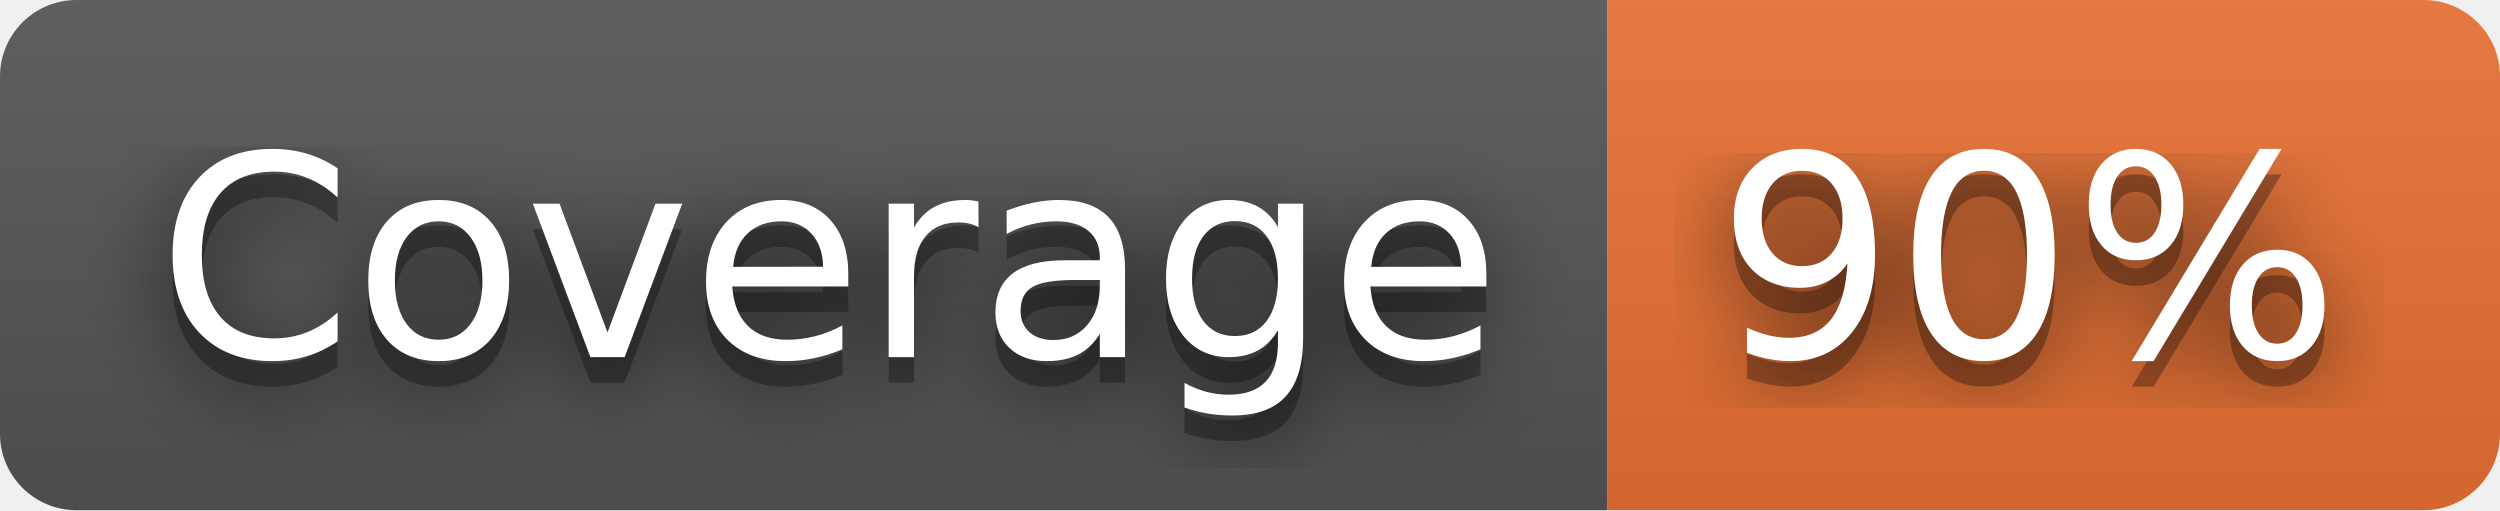
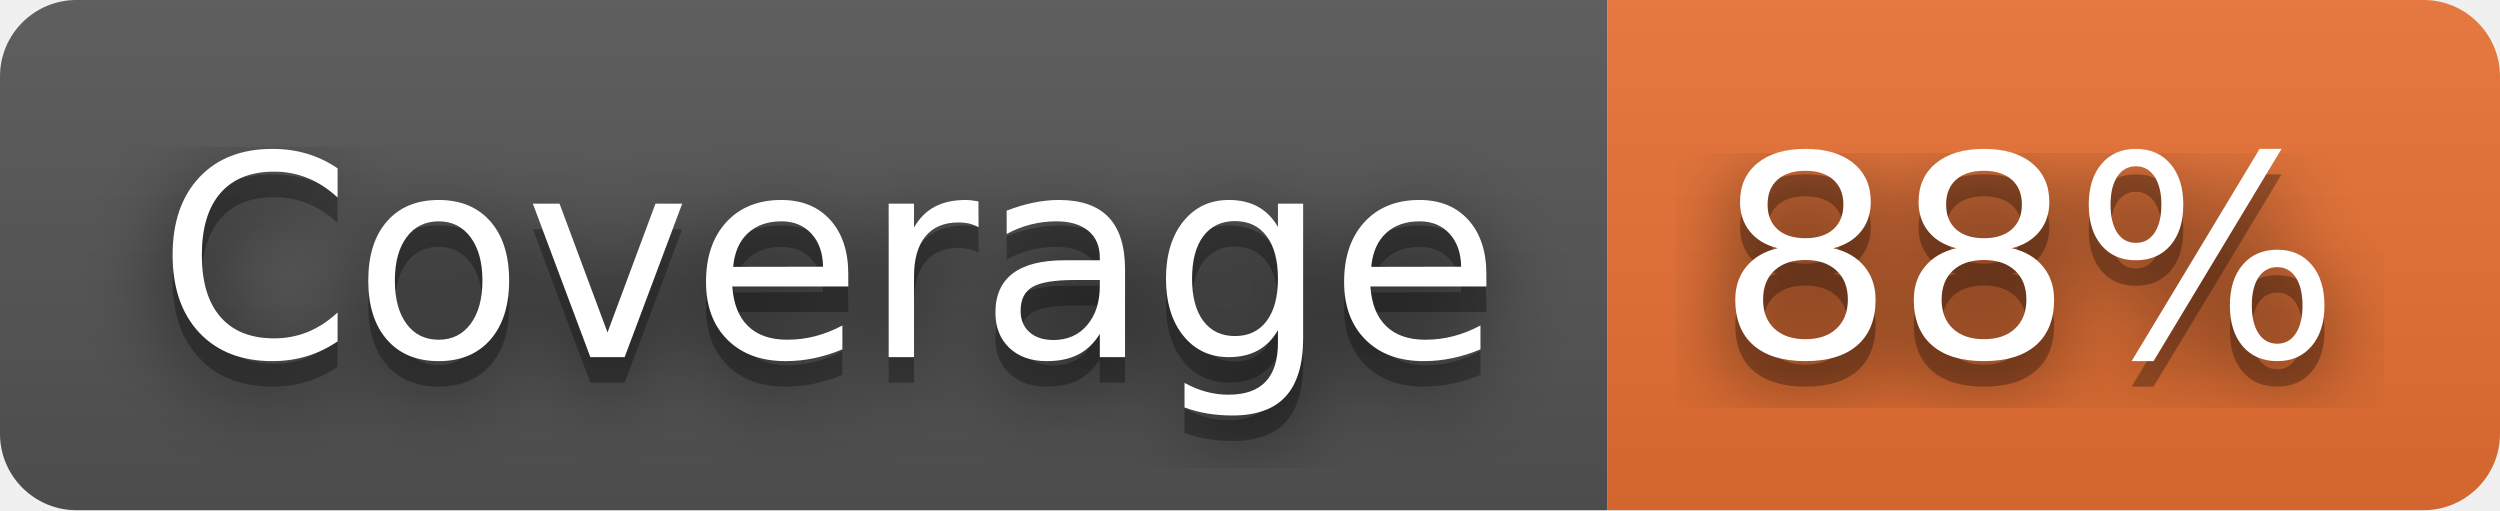
- <svg xmlns="http://www.w3.org/2000/svg" width="98" height="20" role="img" aria-label="Coverage: 90%">
+ <svg xmlns="http://www.w3.org/2000/svg" width="98" height="20" role="img" aria-label="Coverage: 88%">
  <filter id="blur">
    <feGaussianBlur stdDeviation="16" />
  </filter>
  <linearGradient id="s" x2="0" y2="100%">
    <stop offset="0" stop-color="#bbb" stop-opacity=".1" />
    <stop offset="1" stop-opacity=".1" />
  </linearGradient>
  <clipPath id="r">
    <rect width="98" height="20" rx="3" />
  </clipPath>
  <g clip-path="url(#r)">
    <rect width="63" height="20" fill="#555" />
    <rect x="63" width="35" height="20" fill="#ea7233" />
    <rect width="98" height="20" fill="url(#s)" />
  </g>
  <g fill="#fff" text-anchor="middle" font-family="Verdana,Geneva,DejaVu Sans,sans-serif" text-rendering="geometricPrecision" font-size="110">
    <g transform="scale(.1)">
      <g aria-hidden="true" fill="#010101">
        <text x="325" y="150" fill-opacity=".8" filter="url(#blur)" textLength="530">Coverage</text>
        <text x="325" y="150" fill-opacity=".3" textLength="530">Coverage</text>
      </g>
      <text x="325" y="140" textLength="530">Coverage</text>
    </g>
    <g transform="scale(.1)">
      <g aria-hidden="true" fill="#010101">
-         <text x="795" y="150" fill-opacity=".8" filter="url(#blur)" textLength="250">90%</text>
-         <text x="795" y="150" fill-opacity=".3" textLength="250">90%</text>
+         <text x="795" y="150" fill-opacity=".8" filter="url(#blur)" textLength="250">88%</text>
+         <text x="795" y="150" fill-opacity=".3" textLength="250">88%</text>
      </g>
-       <text x="795" y="140" textLength="250">90%</text>
+       <text x="795" y="140" textLength="250">88%</text>
    </g>
  </g>
</svg>
